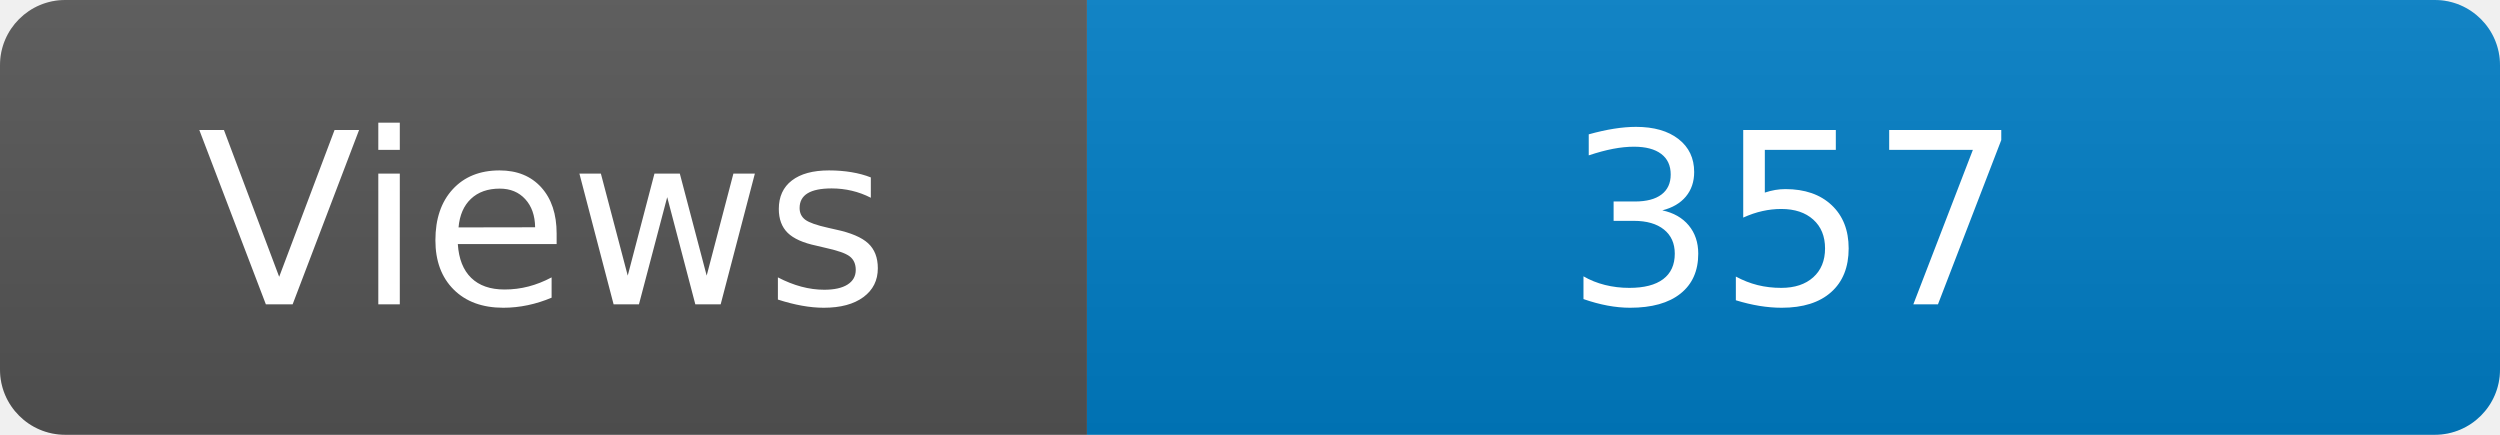
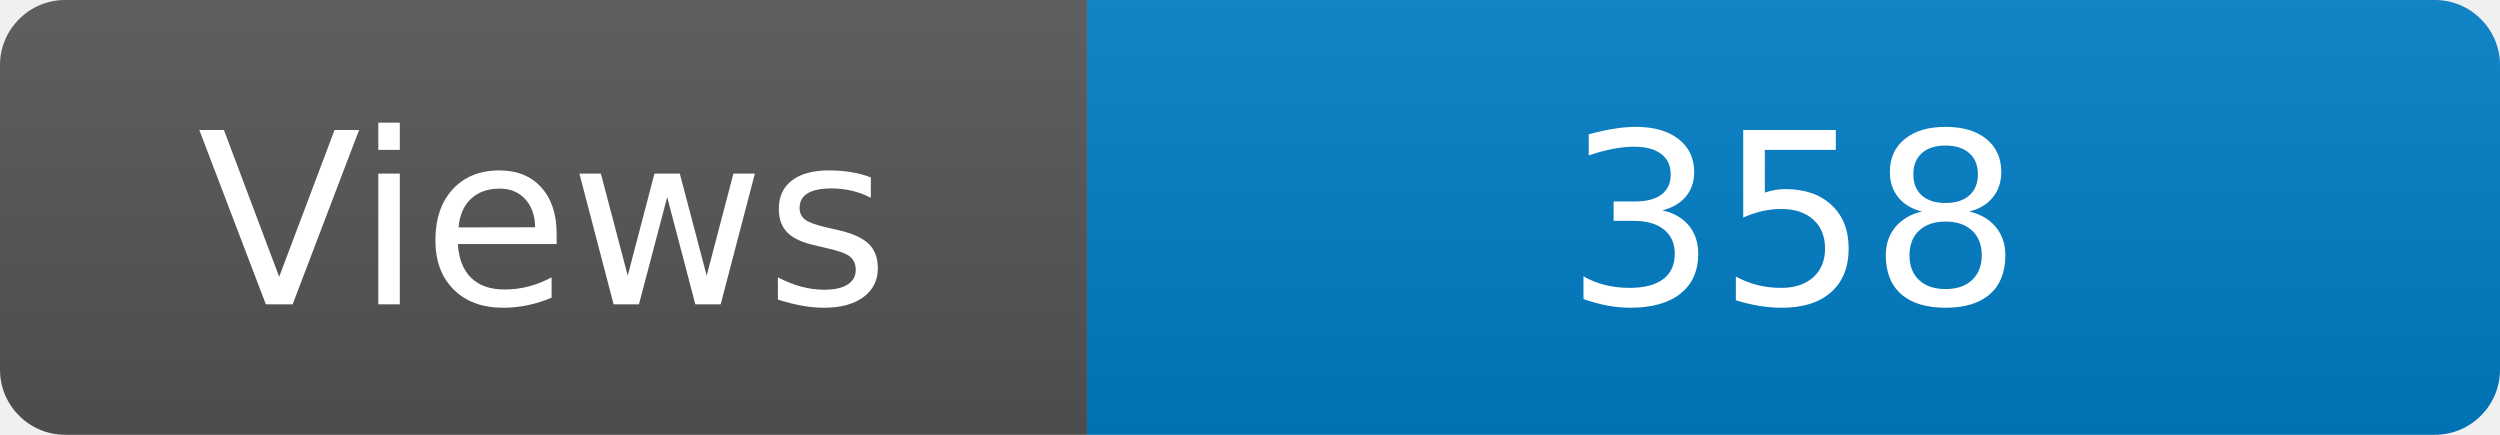
<svg xmlns="http://www.w3.org/2000/svg" width="115" height="20" role="img" aria-label="Maintained?: yes">
  <linearGradient id="s" x2="0" y2="100%">
    <stop offset="0" stop-color="#bbb" stop-opacity=".1" />
    <stop offset="1" stop-opacity=".1" />
  </linearGradient>
  <clipPath id="r">
    <rect width="115" height="20" rx="3" fill="#fff" />
  </clipPath>
  <g clip-path="url(#r)">
    <rect width="50" height="20" fill="#555" />
    <rect x="50" width="160" height="20" fill="#007ec6" />
    <rect width="115" height="20" fill="url(#s)" />
  </g>
  <g fill="#fff" text-anchor="middle" font-family="Verdana,Geneva,DejaVu Sans,sans-serif" font-size="110">
    <text x="250" y="140" transform="scale(.1)" fill="#fff">Views</text>
-     <text x="825" y="140" transform="scale(.1)" fill="#fff">357</text>
+     <text x="825" y="140" transform="scale(.1)" fill="#fff">358</text>
  </g>
</svg>
